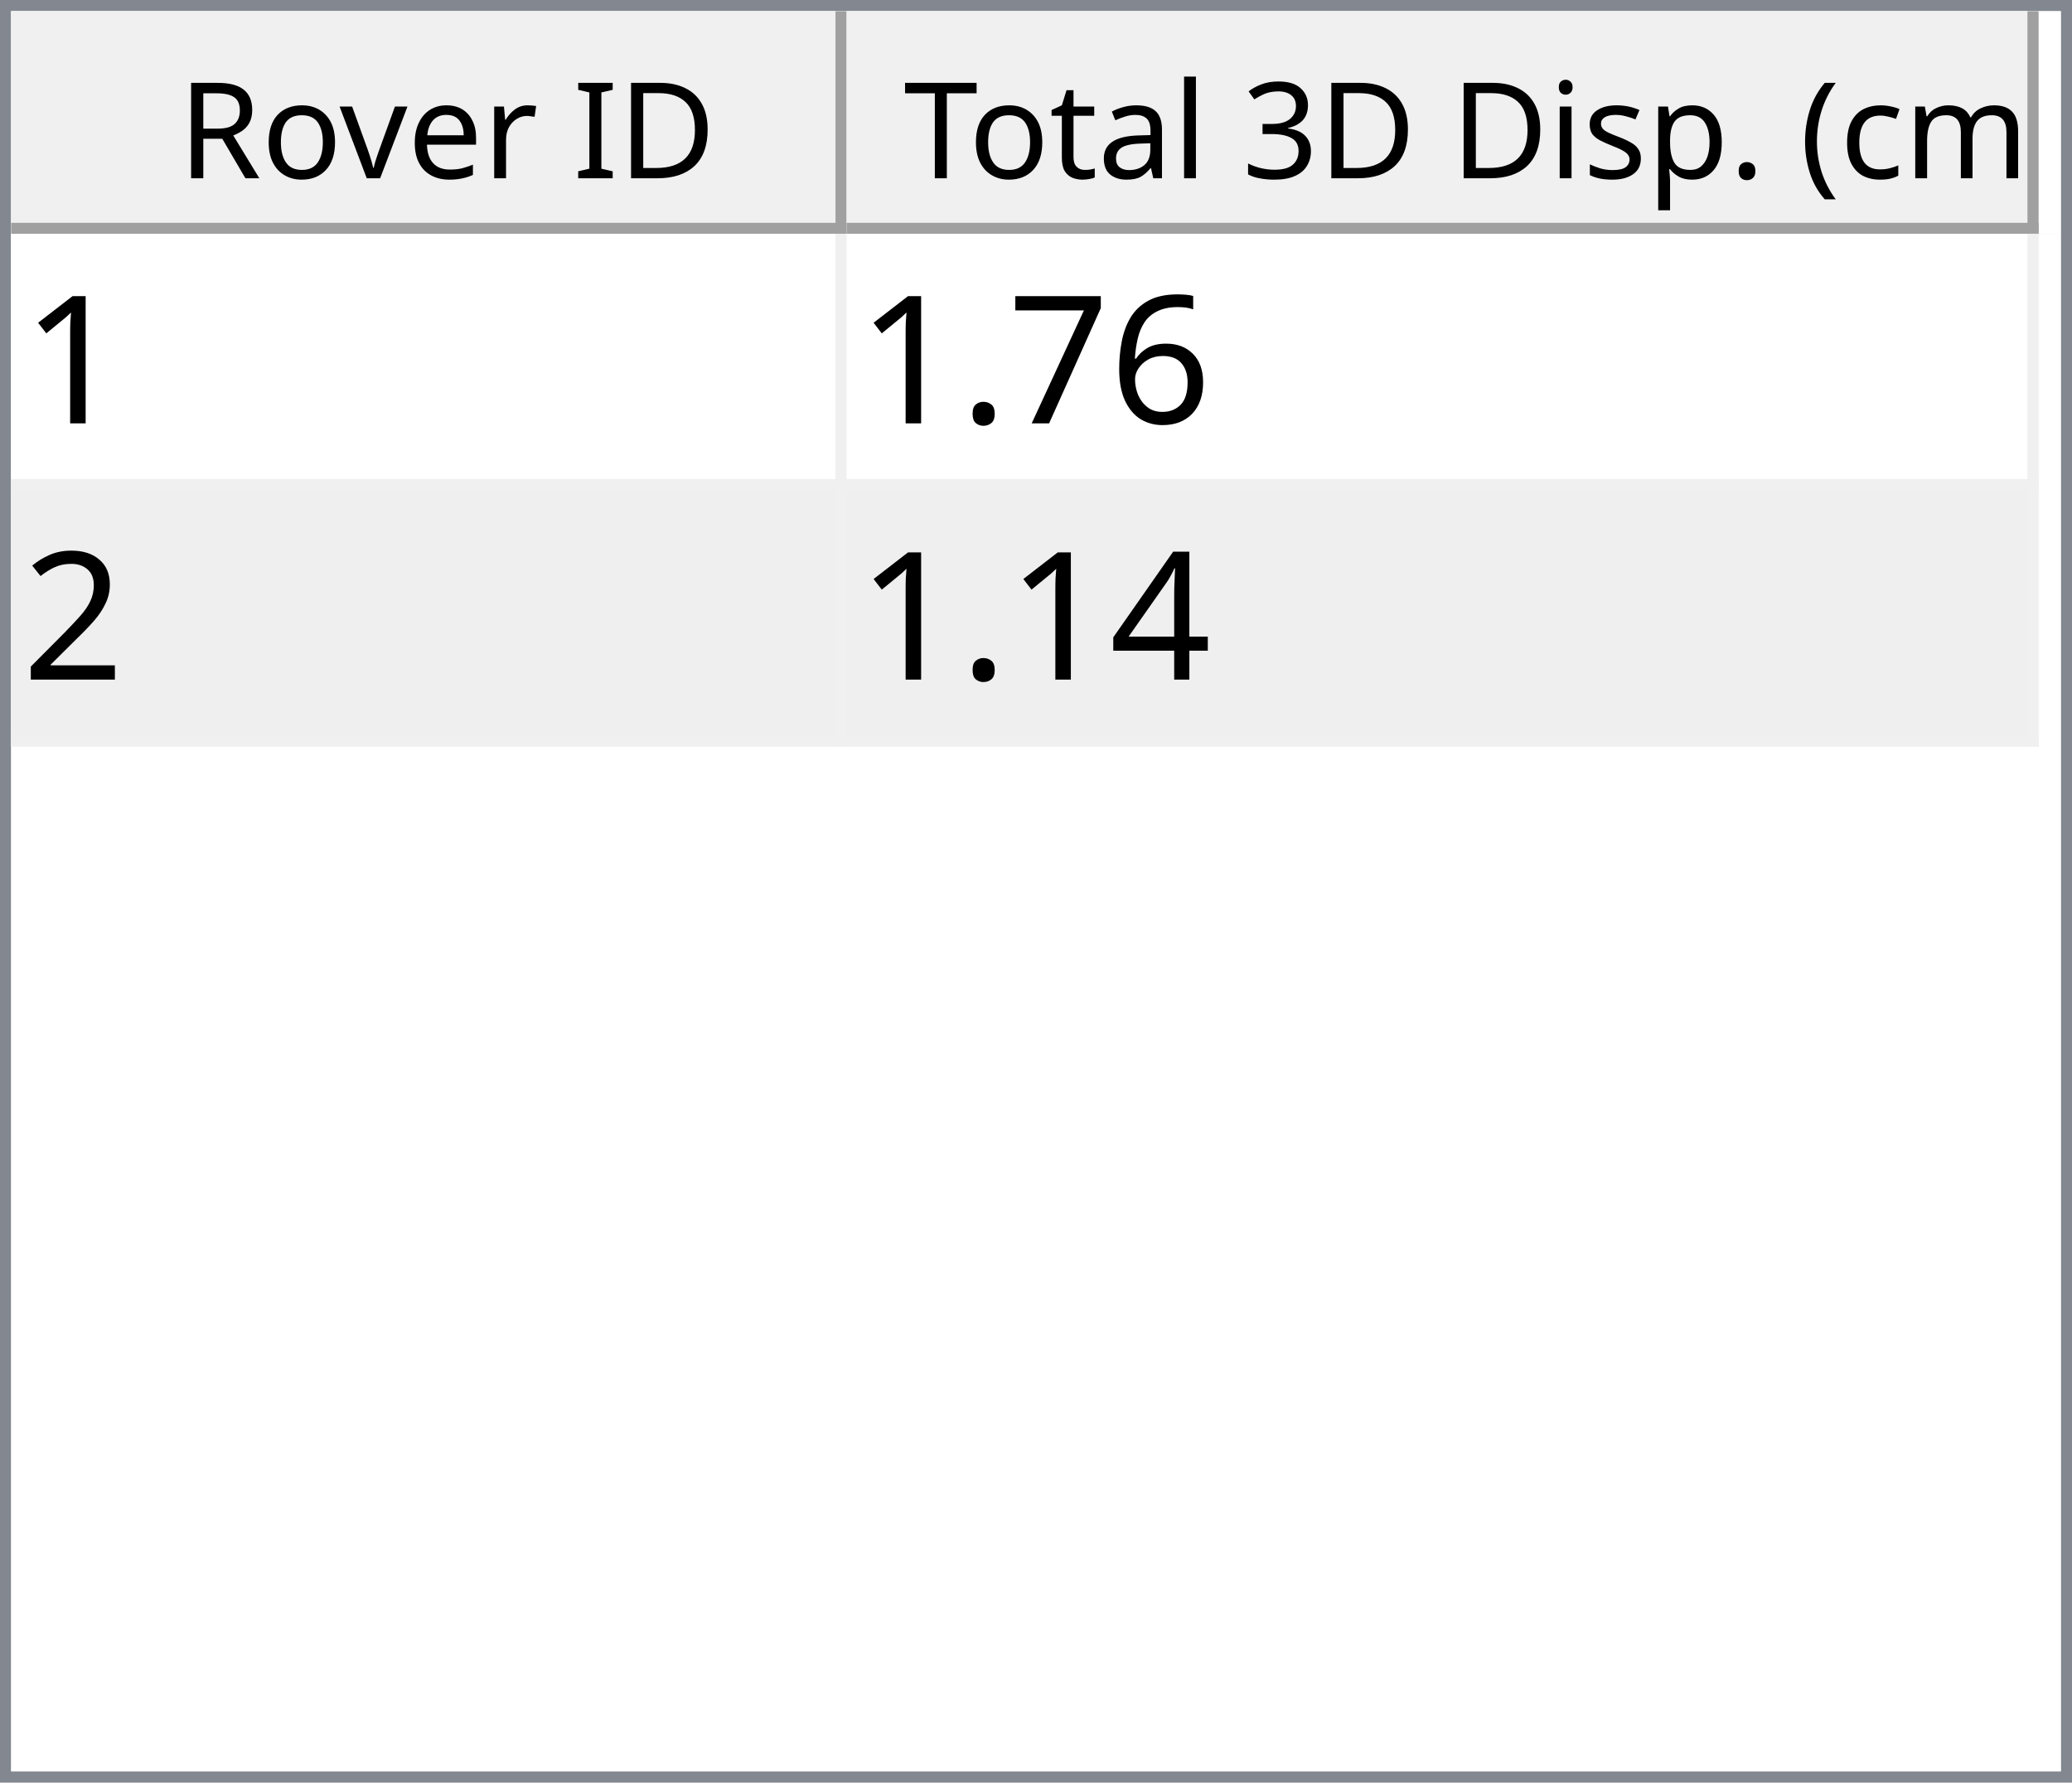
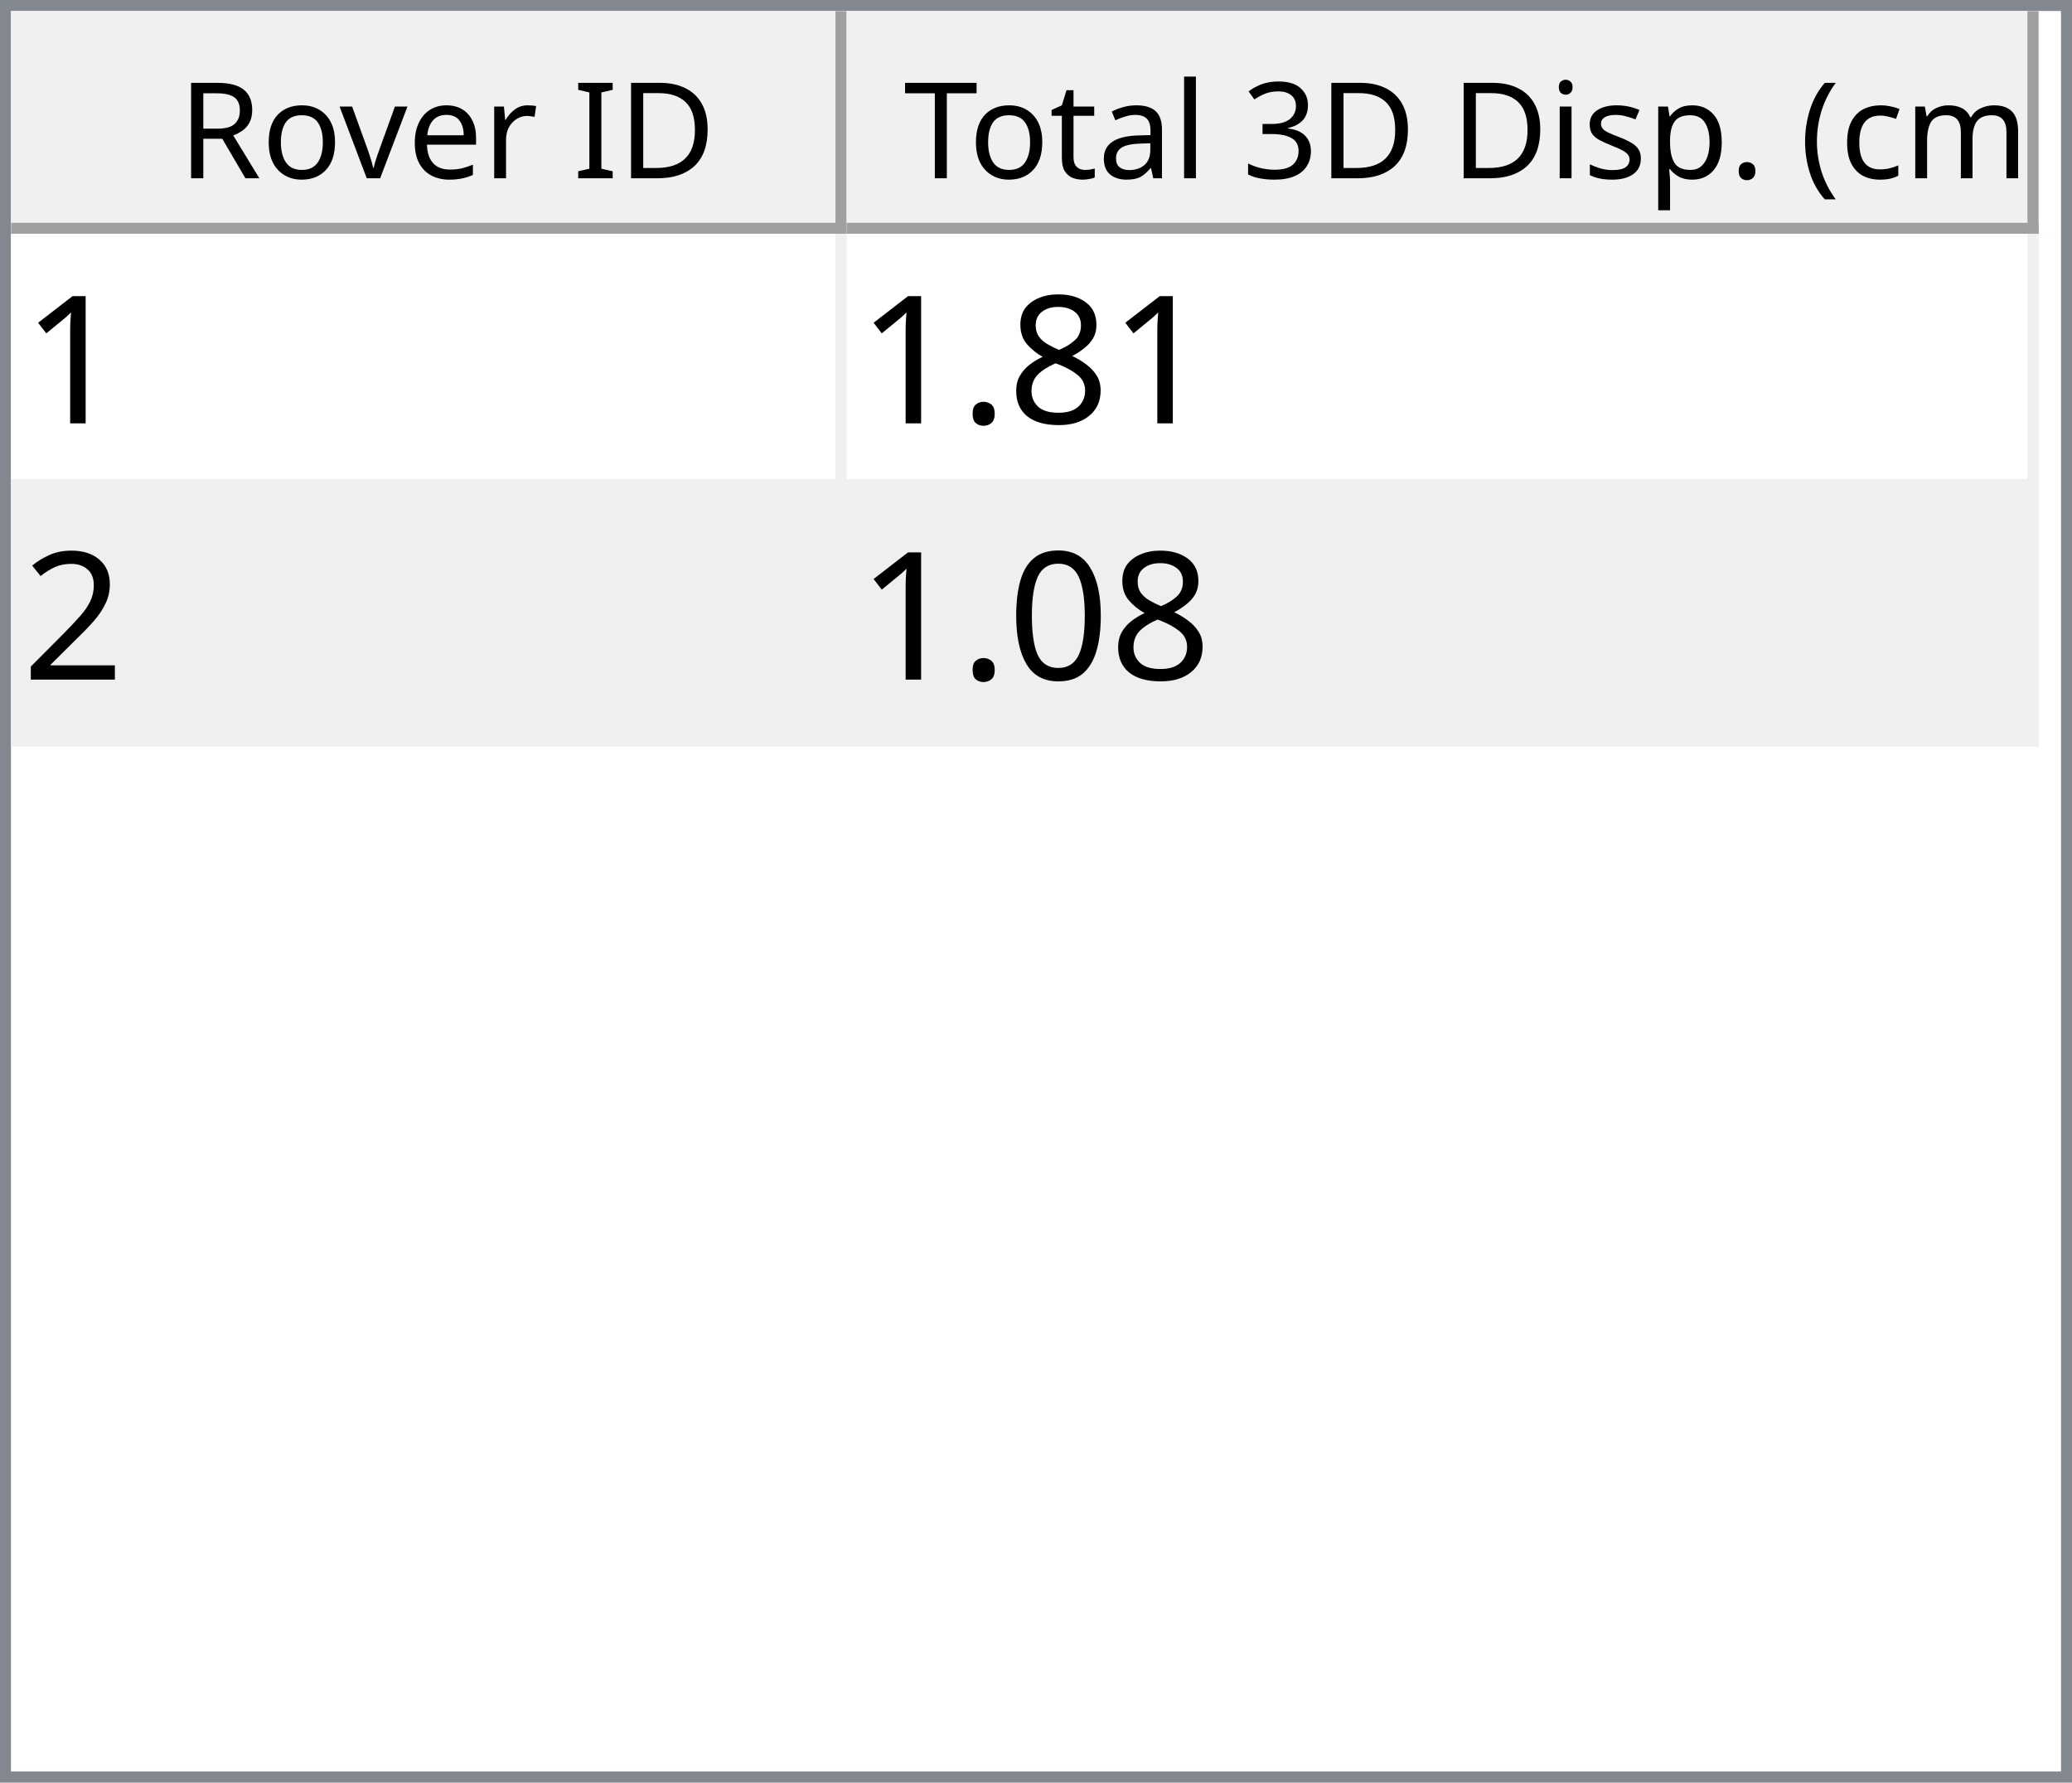
<svg xmlns="http://www.w3.org/2000/svg" style="fill-opacity:1; color-rendering:auto; color-interpolation:auto; text-rendering:auto; stroke:black; stroke-linecap:square; stroke-miterlimit:10; shape-rendering:auto; stroke-opacity:1; fill:black; stroke-dasharray:none; font-weight:normal; stroke-width:1; font-family:'Dialog'; font-style:normal; stroke-linejoin:miter; font-size:12px; stroke-dashoffset:0; image-rendering:auto;" width="186" height="160">
  <defs id="genericDefs" />
  <g>
    <defs id="defs1">
      <clipPath clipPathUnits="userSpaceOnUse" id="clipPath1">
        <path d="M0 0 L186 0 L186 160 L0 160 L0 0 Z" />
      </clipPath>
      <clipPath clipPathUnits="userSpaceOnUse" id="clipPath2">
        <path d="M0 0 L0 160 L186 160 L186 0 Z" />
      </clipPath>
      <clipPath clipPathUnits="userSpaceOnUse" id="clipPath3">
        <path d="M0 0 L0 20 L184 20 L184 0 Z" />
      </clipPath>
      <clipPath clipPathUnits="userSpaceOnUse" id="clipPath4">
        <path d="M0 0 L0 20 L75 20 L75 0 Z" />
      </clipPath>
      <clipPath clipPathUnits="userSpaceOnUse" id="clipPath5">
        <path d="M1 1 L1 19 L74 19 L74 1 Z" />
      </clipPath>
      <clipPath clipPathUnits="userSpaceOnUse" id="clipPath6">
        <path d="M0 0 L0 18 L73 18 L73 0 Z" />
      </clipPath>
      <clipPath clipPathUnits="userSpaceOnUse" id="clipPath7">
        <path d="M-0.5 -0.5 L-0.5 19.5 L74.5 19.5 L74.5 -0.5 Z" />
      </clipPath>
      <clipPath clipPathUnits="userSpaceOnUse" id="clipPath8">
        <path d="M0 0 L0 20 L107 20 L107 0 Z" />
      </clipPath>
      <clipPath clipPathUnits="userSpaceOnUse" id="clipPath9">
        <path d="M1 1 L1 19 L106 19 L106 1 Z" />
      </clipPath>
      <clipPath clipPathUnits="userSpaceOnUse" id="clipPath10">
        <path d="M0 0 L0 18 L105 18 L105 0 Z" />
      </clipPath>
      <clipPath clipPathUnits="userSpaceOnUse" id="clipPath11">
        <path d="M-0.5 -0.5 L-0.5 19.5 L106.5 19.5 L106.5 -0.5 Z" />
      </clipPath>
      <clipPath clipPathUnits="userSpaceOnUse" id="clipPath12">
        <path d="M0 0 L0 138 L184 138 L184 0 Z" />
      </clipPath>
      <clipPath clipPathUnits="userSpaceOnUse" id="clipPath13">
        <path d="M0 0 L0 46 L182 46 L182 0 Z" />
      </clipPath>
      <clipPath clipPathUnits="userSpaceOnUse" id="clipPath14">
        <path d="M-0.5 -0.5 L-0.5 45.5 L181.5 45.5 L181.5 -0.5 Z" />
      </clipPath>
      <clipPath clipPathUnits="userSpaceOnUse" id="clipPath15">
        <path d="M0 0 L0 22 L74 22 L74 0 Z" />
      </clipPath>
      <clipPath clipPathUnits="userSpaceOnUse" id="clipPath16">
        <path d="M0 0 L0 22 L106 22 L106 0 Z" />
      </clipPath>
      <font horiz-adv-x="64.551" id="font1">
        <font-face ascent="107.91" descent="25.098" units-per-em="100" style="font-style:normal; font-family:Segoe UI; font-weight:normal;" />
        <missing-glyph horiz-adv-x="64.551" d="M8.109 0 L8.109 68.266 L56.453 68.266 L56.453 0 L8.109 0 ZM15.328 7.234 L49.219 7.234 L49.219 61.031 L15.328 61.031 L15.328 7.234 Z" />
        <glyph unicode="D" horiz-adv-x="70.117" d="M9.188 0 L9.188 70.016 L28.516 70.016 Q65.531 70.016 65.531 35.891 Q65.531 19.672 55.25 9.836 Q44.969 0 27.734 0 L9.188 0 ZM17.391 62.594 L17.391 7.422 L27.828 7.422 Q41.609 7.422 49.273 14.797 Q56.938 22.172 56.938 35.688 Q56.938 62.594 28.328 62.594 L17.391 62.594 Z" />
        <glyph unicode="I" horiz-adv-x="26.611" d="M17.391 0 L9.188 0 L9.188 70.016 L17.391 70.016 L17.391 0 Z" />
        <glyph unicode=" " horiz-adv-x="27.393" d="" />
        <glyph unicode="r" horiz-adv-x="34.766" d="M34.188 41.891 Q32.078 43.5 28.125 43.5 Q23 43.5 19.555 38.672 Q16.109 33.844 16.109 25.484 L16.109 0 L8.109 0 L8.109 50 L16.109 50 L16.109 39.703 L16.312 39.703 Q18.016 44.969 21.531 47.922 Q25.047 50.875 29.391 50.875 Q32.516 50.875 34.188 50.203 L34.188 41.891 Z" />
        <glyph unicode="e" horiz-adv-x="52.295" d="M48.297 23 L12.984 23 Q13.188 14.656 17.484 10.109 Q21.781 5.562 29.297 5.562 Q37.75 5.562 44.828 11.141 L44.828 3.609 Q38.234 -1.172 27.391 -1.172 Q16.797 -1.172 10.742 5.641 Q4.688 12.453 4.688 24.812 Q4.688 36.469 11.305 43.82 Q17.922 51.172 27.734 51.172 Q37.547 51.172 42.922 44.828 Q48.297 38.484 48.297 27.203 L48.297 23 ZM40.094 29.781 Q40.047 36.719 36.75 40.578 Q33.453 44.438 27.594 44.438 Q21.922 44.438 17.969 40.383 Q14.016 36.328 13.094 29.781 L40.094 29.781 Z" />
        <glyph unicode="v" horiz-adv-x="47.9" d="M47.406 50 L27.484 0 L19.625 0 L0.688 50 L9.469 50 L22.172 13.672 Q23.578 9.672 23.922 6.688 L24.125 6.688 Q24.609 10.453 25.688 13.484 L38.969 50 L47.406 50 Z" />
        <glyph unicode="o" horiz-adv-x="58.594" d="M29 -1.172 Q17.922 -1.172 11.305 5.836 Q4.688 12.844 4.688 24.422 Q4.688 37.016 11.57 44.094 Q18.453 51.172 30.172 51.172 Q41.359 51.172 47.633 44.289 Q53.906 37.406 53.906 25.203 Q53.906 13.234 47.141 6.031 Q40.375 -1.172 29 -1.172 ZM29.594 44.438 Q21.875 44.438 17.383 39.188 Q12.891 33.938 12.891 24.703 Q12.891 15.828 17.43 10.695 Q21.969 5.562 29.594 5.562 Q37.359 5.562 41.531 10.594 Q45.703 15.625 45.703 24.906 Q45.703 34.281 41.531 39.359 Q37.359 44.438 29.594 44.438 Z" />
        <glyph unicode="R" horiz-adv-x="59.814" d="M59.375 0 L49.609 0 L37.891 19.625 Q36.281 22.359 34.766 24.289 Q33.25 26.219 31.664 27.438 Q30.078 28.656 28.25 29.219 Q26.422 29.781 24.125 29.781 L17.391 29.781 L17.391 0 L9.188 0 L9.188 70.016 L30.078 70.016 Q34.672 70.016 38.555 68.867 Q42.438 67.719 45.289 65.375 Q48.141 63.031 49.758 59.547 Q51.375 56.062 51.375 51.375 Q51.375 47.703 50.273 44.656 Q49.172 41.609 47.148 39.211 Q45.125 36.812 42.266 35.133 Q39.406 33.453 35.844 32.516 L35.844 32.328 Q37.594 31.547 38.891 30.547 Q40.188 29.547 41.359 28.18 Q42.531 26.812 43.68 25.078 Q44.828 23.344 46.234 21.047 L59.375 0 ZM17.391 62.594 L17.391 37.203 L28.516 37.203 Q31.594 37.203 34.203 38.133 Q36.812 39.062 38.719 40.797 Q40.625 42.531 41.703 45.047 Q42.781 47.562 42.781 50.688 Q42.781 56.297 39.141 59.445 Q35.5 62.594 28.609 62.594 L17.391 62.594 Z" />
        <glyph unicode=")" horiz-adv-x="30.176" d="M8.297 -15.922 L1.172 -15.922 Q16.406 2.344 16.406 26.812 Q16.406 51.469 1.078 70.016 L8.297 70.016 Q23.531 52.156 23.531 26.703 Q23.531 1.375 8.297 -15.922 Z" />
        <glyph unicode="m" horiz-adv-x="86.133" d="M79.109 0 L71.094 0 L71.094 28.719 Q71.094 37.016 68.531 40.727 Q65.969 44.438 59.906 44.438 Q54.781 44.438 51.195 39.75 Q47.609 35.062 47.609 28.516 L47.609 0 L39.594 0 L39.594 29.688 Q39.594 44.438 28.219 44.438 Q22.953 44.438 19.531 40.016 Q16.109 35.594 16.109 28.516 L16.109 0 L8.109 0 L8.109 50 L16.109 50 L16.109 42.094 L16.312 42.094 Q21.625 51.172 31.844 51.172 Q36.969 51.172 40.773 48.312 Q44.578 45.453 46 40.828 Q51.562 51.172 62.594 51.172 Q79.109 51.172 79.109 30.812 L79.109 0 Z" />
        <glyph unicode="c" horiz-adv-x="46.191" d="M42.188 2.297 Q36.422 -1.172 28.516 -1.172 Q17.828 -1.172 11.258 5.789 Q4.688 12.75 4.688 23.828 Q4.688 36.188 11.766 43.68 Q18.844 51.172 30.672 51.172 Q37.25 51.172 42.281 48.734 L42.281 40.531 Q36.719 44.438 30.375 44.438 Q22.703 44.438 17.797 38.945 Q12.891 33.453 12.891 24.516 Q12.891 15.719 17.508 10.641 Q22.125 5.562 29.891 5.562 Q36.422 5.562 42.188 9.906 L42.188 2.297 Z" />
        <glyph unicode="(" horiz-adv-x="30.176" d="M29.109 -15.922 L21.969 -15.922 Q6.844 1.375 6.844 26.703 Q6.844 52.156 21.969 70.016 L29.203 70.016 Q13.875 51.469 13.875 26.812 Q13.875 2.344 29.109 -15.922 Z" />
        <glyph unicode="." horiz-adv-x="21.68" d="M10.891 -1.078 Q8.641 -1.078 7.055 0.539 Q5.469 2.156 5.469 4.391 Q5.469 6.641 7.055 8.273 Q8.641 9.906 10.891 9.906 Q13.188 9.906 14.797 8.273 Q16.406 6.641 16.406 4.391 Q16.406 2.156 14.797 0.539 Q13.188 -1.078 10.891 -1.078 Z" />
        <glyph unicode="p" horiz-adv-x="58.789" d="M16.312 7.234 L16.109 7.234 L16.109 -23 L8.109 -23 L8.109 50 L16.109 50 L16.109 41.219 L16.312 41.219 Q22.219 51.172 33.594 51.172 Q43.266 51.172 48.688 44.461 Q54.109 37.75 54.109 26.469 Q54.109 13.922 48 6.375 Q41.891 -1.172 31.297 -1.172 Q21.578 -1.172 16.312 7.234 ZM16.109 27.391 L16.109 20.406 Q16.109 14.203 20.141 9.883 Q24.172 5.562 30.375 5.562 Q37.641 5.562 41.773 11.133 Q45.906 16.703 45.906 26.609 Q45.906 34.969 42.047 39.703 Q38.188 44.438 31.594 44.438 Q24.609 44.438 20.359 39.578 Q16.109 34.719 16.109 27.391 Z" />
        <glyph unicode="s" horiz-adv-x="42.432" d="M5.078 1.812 L5.078 10.406 Q11.625 5.562 19.484 5.562 Q30.031 5.562 30.031 12.594 Q30.031 14.594 29.125 15.992 Q28.219 17.391 26.68 18.461 Q25.141 19.531 23.07 20.383 Q21 21.234 18.609 22.172 Q15.281 23.484 12.766 24.828 Q10.25 26.172 8.57 27.859 Q6.891 29.547 6.031 31.695 Q5.172 33.844 5.172 36.719 Q5.172 40.234 6.789 42.945 Q8.406 45.656 11.086 47.484 Q13.766 49.312 17.211 50.242 Q20.656 51.172 24.312 51.172 Q30.812 51.172 35.938 48.922 L35.938 40.828 Q30.422 44.438 23.25 44.438 Q21 44.438 19.195 43.922 Q17.391 43.406 16.094 42.477 Q14.797 41.547 14.086 40.258 Q13.375 38.969 13.375 37.406 Q13.375 35.453 14.086 34.133 Q14.797 32.812 16.164 31.789 Q17.531 30.766 19.484 29.938 Q21.438 29.109 23.922 28.125 Q27.25 26.859 29.883 25.516 Q32.516 24.172 34.375 22.484 Q36.234 20.797 37.234 18.602 Q38.234 16.406 38.234 13.375 Q38.234 9.672 36.602 6.938 Q34.969 4.203 32.234 2.398 Q29.5 0.594 25.93 -0.289 Q22.359 -1.172 18.453 -1.172 Q10.75 -1.172 5.078 1.812 Z" />
        <glyph unicode="i" horiz-adv-x="24.219" d="M12.203 62.703 Q10.062 62.703 8.547 64.164 Q7.031 65.625 7.031 67.875 Q7.031 70.125 8.547 71.609 Q10.062 73.094 12.203 73.094 Q14.406 73.094 15.945 71.609 Q17.484 70.125 17.484 67.875 Q17.484 65.719 15.945 64.211 Q14.406 62.703 12.203 62.703 ZM16.109 0 L8.109 0 L8.109 50 L16.109 50 L16.109 0 Z" />
        <glyph unicode="3" horiz-adv-x="53.906" d="M46.531 19.828 Q46.531 15.094 44.75 11.211 Q42.969 7.328 39.719 4.57 Q36.469 1.812 31.93 0.297 Q27.391 -1.219 21.922 -1.219 Q11.922 -1.219 6 2.594 L6 11.188 Q13.094 5.609 22.219 5.609 Q25.875 5.609 28.828 6.539 Q31.781 7.469 33.906 9.227 Q36.031 10.984 37.18 13.477 Q38.328 15.969 38.328 19.094 Q38.328 32.812 18.797 32.812 L12.984 32.812 L12.984 39.594 L18.5 39.594 Q35.797 39.594 35.797 52.484 Q35.797 64.406 22.609 64.406 Q15.188 64.406 8.688 59.422 L8.688 67.188 Q15.375 71.188 24.609 71.188 Q29 71.188 32.57 69.969 Q36.141 68.75 38.68 66.555 Q41.219 64.359 42.609 61.281 Q44 58.203 44 54.5 Q44 40.672 30.031 36.719 L30.031 36.531 Q33.594 36.141 36.625 34.797 Q39.656 33.453 41.852 31.305 Q44.047 29.156 45.289 26.25 Q46.531 23.344 46.531 19.828 Z" />
        <glyph unicode="l" horiz-adv-x="24.219" d="M16.109 0 L8.109 0 L8.109 74.031 L16.109 74.031 L16.109 0 Z" />
        <glyph unicode="a" horiz-adv-x="50.879" d="M43.891 0 L35.891 0 L35.891 7.812 L35.688 7.812 Q30.469 -1.172 20.312 -1.172 Q12.844 -1.172 8.617 2.781 Q4.391 6.734 4.391 13.281 Q4.391 27.297 20.906 29.594 L35.891 31.688 Q35.891 44.438 25.594 44.438 Q16.547 44.438 9.281 38.281 L9.281 46.484 Q16.656 51.172 26.266 51.172 Q43.891 51.172 43.891 32.516 L43.891 0 ZM35.891 25.297 L23.828 23.641 Q18.266 22.859 15.43 20.875 Q12.594 18.891 12.594 13.875 Q12.594 10.203 15.211 7.883 Q17.828 5.562 22.172 5.562 Q28.125 5.562 32.008 9.742 Q35.891 13.922 35.891 20.312 L35.891 25.297 Z" />
        <glyph unicode="t" horiz-adv-x="33.887" d="M31.297 0.484 Q28.469 -1.078 23.828 -1.078 Q10.688 -1.078 10.688 13.578 L10.688 43.172 L2.094 43.172 L2.094 50 L10.688 50 L10.688 62.203 L18.703 64.797 L18.703 50 L31.297 50 L31.297 43.172 L18.703 43.172 L18.703 14.984 Q18.703 9.969 20.414 7.82 Q22.125 5.672 26.078 5.672 Q29.109 5.672 31.297 7.328 L31.297 0.484 Z" />
        <glyph unicode="T" horiz-adv-x="52.393" d="M50.594 62.594 L30.375 62.594 L30.375 0 L22.172 0 L22.172 62.594 L2 62.594 L2 70.016 L50.594 70.016 L50.594 62.594 Z" />
      </font>
      <font horiz-adv-x="75.0" id="font2">
        <font-face ascent="100.537" descent="21.973" units-per-em="100" style="font-style:normal; font-family:sans-serif; font-weight:normal;" />
        <missing-glyph horiz-adv-x="75.0" d="M12.5 0 L12.5 62.5 L62.5 62.5 L62.5 0 L12.5 0 ZM14.062 1.562 L60.938 1.562 L60.938 60.938 L14.062 60.938 L14.062 1.562 Z" />
        <glyph unicode="1" horiz-adv-x="55.615" d="M37.25 0 L28.469 0 L28.469 56 Q25.297 52.984 20.141 49.953 Q14.984 46.922 10.891 45.406 L10.891 53.906 Q18.266 57.375 23.781 62.305 Q29.297 67.234 31.594 71.875 L37.25 71.875 L37.25 0 Z" />
-         <glyph unicode="6" horiz-adv-x="55.615" d="M49.75 54.047 L41.016 53.375 Q39.844 58.547 37.703 60.891 Q34.125 64.656 28.906 64.656 Q24.703 64.656 21.531 62.312 Q17.391 59.281 14.992 53.469 Q12.594 47.656 12.5 36.922 Q15.672 41.75 20.266 44.094 Q24.859 46.438 29.891 46.438 Q38.672 46.438 44.852 39.969 Q51.031 33.5 51.031 23.25 Q51.031 16.5 48.125 10.719 Q45.219 4.938 40.141 1.859 Q35.062 -1.219 28.609 -1.219 Q17.625 -1.219 10.695 6.859 Q3.766 14.938 3.766 33.5 Q3.766 54.25 11.422 63.672 Q18.109 71.875 29.438 71.875 Q37.891 71.875 43.289 67.141 Q48.688 62.406 49.75 54.047 ZM13.875 23.188 Q13.875 18.656 15.797 14.508 Q17.719 10.359 21.188 8.18 Q24.656 6 28.469 6 Q34.031 6 38.039 10.492 Q42.047 14.984 42.047 22.703 Q42.047 30.125 38.086 34.398 Q34.125 38.672 28.125 38.672 Q22.172 38.672 18.023 34.398 Q13.875 30.125 13.875 23.188 Z" />
-         <glyph unicode="7" horiz-adv-x="55.615" d="M4.734 62.203 L4.734 70.656 L51.078 70.656 L51.078 63.812 Q44.234 56.547 37.523 44.484 Q30.812 32.422 27.156 19.672 Q24.516 10.688 23.781 0 L14.75 0 Q14.891 8.453 18.062 20.414 Q21.234 32.375 27.172 43.484 Q33.109 54.594 39.797 62.203 L4.734 62.203 Z" />
+         <glyph unicode="8" horiz-adv-x="55.615" d="M17.672 38.812 Q12.203 40.828 9.57 44.539 Q6.938 48.25 6.938 53.422 Q6.938 61.234 12.555 66.555 Q18.172 71.875 27.484 71.875 Q36.859 71.875 42.578 66.43 Q48.297 60.984 48.297 53.172 Q48.297 48.188 45.68 44.508 Q43.062 40.828 37.75 38.812 Q44.344 36.672 47.781 31.883 Q51.219 27.094 51.219 20.453 Q51.219 11.281 44.727 5.031 Q38.234 -1.219 27.641 -1.219 Q17.047 -1.219 10.547 5.055 Q4.047 11.328 4.047 20.703 Q4.047 27.688 7.594 32.398 Q11.141 37.109 17.672 38.812 ZM15.922 53.719 Q15.922 48.641 19.195 45.414 Q22.469 42.188 27.688 42.188 Q32.766 42.188 36.016 45.383 Q39.266 48.578 39.266 53.219 Q39.266 58.062 35.914 61.359 Q32.562 64.656 27.594 64.656 Q22.562 64.656 19.242 61.43 Q15.922 58.203 15.922 53.719 ZM13.094 20.656 Q13.094 16.891 14.875 13.375 Q16.656 9.859 20.172 7.93 Q23.688 6 27.734 6 Q34.031 6 38.133 10.055 Q42.234 14.109 42.234 20.359 Q42.234 26.703 38.016 30.859 Q33.797 35.016 27.438 35.016 Q21.234 35.016 17.164 30.914 Q13.094 26.812 13.094 20.656 Z" />
        <glyph unicode="." horiz-adv-x="27.783" d="M9.078 0 L9.078 10.016 L19.094 10.016 L19.094 0 L9.078 0 Z" />
        <glyph unicode="2" horiz-adv-x="55.615" d="M50.344 8.453 L50.344 0 L3.031 0 Q2.938 3.172 4.047 6.109 Q5.859 10.938 9.836 15.625 Q13.812 20.312 21.344 26.469 Q33.016 36.031 37.117 41.625 Q41.219 47.219 41.219 52.203 Q41.219 57.422 37.477 61.008 Q33.734 64.594 27.734 64.594 Q21.391 64.594 17.578 60.789 Q13.766 56.984 13.719 50.25 L4.688 51.172 Q5.609 61.281 11.664 66.578 Q17.719 71.875 27.938 71.875 Q38.234 71.875 44.242 66.164 Q50.25 60.453 50.25 52 Q50.25 47.703 48.492 43.555 Q46.734 39.406 42.656 34.812 Q38.578 30.219 29.109 22.219 Q21.188 15.578 18.945 13.211 Q16.703 10.844 15.234 8.453 L50.344 8.453 Z" />
-         <glyph unicode="4" horiz-adv-x="55.615" d="M32.328 0 L32.328 17.141 L1.266 17.141 L1.266 25.203 L33.938 71.578 L41.109 71.578 L41.109 25.203 L50.781 25.203 L50.781 17.141 L41.109 17.141 L41.109 0 L32.328 0 ZM32.328 25.203 L32.328 57.469 L9.906 25.203 L32.328 25.203 Z" />
+         <glyph unicode="0" horiz-adv-x="55.615" d="M4.156 35.297 Q4.156 48 6.766 55.742 Q9.375 63.484 14.523 67.68 Q19.672 71.875 27.484 71.875 Q33.25 71.875 37.594 69.555 Q41.938 67.234 44.773 62.867 Q47.609 58.5 49.219 52.227 Q50.828 45.953 50.828 35.297 Q50.828 22.703 48.242 14.969 Q45.656 7.234 40.508 3.008 Q35.359 -1.219 27.484 -1.219 Q17.141 -1.219 11.234 6.203 Q4.156 15.141 4.156 35.297 ZM13.188 35.297 Q13.188 17.672 17.312 11.836 Q21.438 6 27.484 6 Q33.547 6 37.672 11.859 Q41.797 17.719 41.797 35.297 Q41.797 52.984 37.672 58.789 Q33.547 64.594 27.391 64.594 Q21.344 64.594 17.719 59.469 Q13.188 52.938 13.188 35.297 Z" />
      </font>
    </defs>
    <g style="fill:white; stroke:white;">
      <rect x="0" y="0" width="186" style="clip-path:url(#clipPath1); stroke:none;" height="160" />
    </g>
    <g style="fill:white; text-rendering:optimizeSpeed; color-rendering:optimizeSpeed; image-rendering:optimizeSpeed; shape-rendering:crispEdges; stroke:white; color-interpolation:sRGB;">
      <rect x="0" width="186" height="160" y="0" style="stroke:none;" />
      <path style="stroke:none;" d="M0 160 L186 160 L186 0 L0 0 Z" />
    </g>
    <g style="fill:rgb(240,240,240); font-family:'Segoe UI'; stroke:rgb(240,240,240);">
      <rect x="0" y="0" width="186" style="clip-path:url(#clipPath2); stroke:none;" height="160" />
    </g>
    <g style="fill:rgb(130,135,144); font-family:'Segoe UI'; stroke:rgb(130,135,144);">
      <path d="M0 0 L186 0 L186 160 L0 160 L0 0 ZM1 1 L185 1 L185 159 L1 159 L1 1 Z" style="fill-rule:evenodd; clip-path:url(#clipPath2); stroke:none;" />
    </g>
    <g style="fill:white; font-family:'Segoe UI'; stroke:white;" transform="translate(1,1)">
      <rect x="0" y="0" width="184" style="clip-path:url(#clipPath3); stroke:none;" height="20" />
    </g>
    <g style="fill:rgb(240,240,240); font-family:'Segoe UI'; stroke:rgb(240,240,240);" transform="translate(1,1)">
      <rect x="0" y="0" width="75" style="clip-path:url(#clipPath4); stroke:none;" height="20" />
    </g>
    <g style="font-family:'Segoe UI';" transform="translate(2,2)">
      <text x="14" xml:space="preserve" y="14" style="clip-path:url(#clipPath6); stroke:none;">Rover ID</text>
    </g>
    <g style="fill:rgb(160,160,160); font-family:'Segoe UI'; stroke:rgb(160,160,160); stroke-linejoin:bevel;" transform="translate(1.5,1.5)">
      <line x1="74" x2="74" y1="0" style="fill:none; clip-path:url(#clipPath7);" y2="19" />
    </g>
    <g style="fill:rgb(160,160,160); font-family:'Segoe UI'; stroke:rgb(160,160,160); stroke-linejoin:bevel;" transform="matrix(1,0,0,1,1,1) translate(0.5,0.5)">
      <line x1="0" x2="74" y1="19" style="fill:none; clip-path:url(#clipPath7);" y2="19" />
    </g>
    <g style="fill:rgb(240,240,240); font-family:'Segoe UI'; stroke:rgb(240,240,240);" transform="translate(76,1)">
      <rect x="0" y="0" width="107" style="clip-path:url(#clipPath8); stroke:none;" height="20" />
    </g>
    <g style="font-family:'Segoe UI';" transform="translate(77,2)">
      <text x="1" xml:space="preserve" y="14" style="clip-path:url(#clipPath10); stroke:none;"> Total 3D Disp. (cm)</text>
    </g>
    <g style="fill:rgb(160,160,160); font-family:'Segoe UI'; stroke:rgb(160,160,160); stroke-linejoin:bevel;" transform="translate(76.5,1.5)">
      <line x1="106" x2="106" y1="0" style="fill:none; clip-path:url(#clipPath11);" y2="19" />
    </g>
    <g style="fill:rgb(160,160,160); font-family:'Segoe UI'; stroke:rgb(160,160,160); stroke-linejoin:bevel;" transform="matrix(1,0,0,1,76,1) translate(0.5,0.5)">
      <line x1="0" x2="106" y1="19" style="fill:none; clip-path:url(#clipPath11);" y2="19" />
    </g>
    <g style="fill:white; font-family:'Segoe UI'; stroke:white;" transform="translate(1,21)">
      <rect x="0" y="0" width="184" style="clip-path:url(#clipPath12); stroke:none;" height="138" />
    </g>
    <g style="fill:rgb(240,240,240); font-size:16px; font-family:sans-serif; stroke:rgb(240,240,240);" transform="translate(1,21)">
      <rect x="0" y="0" width="182" style="clip-path:url(#clipPath13); stroke:none;" height="46" />
      <line transform="translate(0.5,0.5)" x1="0" x2="181" y1="22" style="clip-path:url(#clipPath14); fill:none; stroke-linejoin:bevel;" y2="22" />
    </g>
    <g transform="matrix(1,0,0,1,1,21) translate(0.5,0.5)" style="fill:rgb(240,240,240); font-size:16px; font-family:sans-serif; stroke:rgb(240,240,240); stroke-linejoin:bevel;">
      <line x1="0" x2="181" y1="45" style="fill:none; clip-path:url(#clipPath14);" y2="45" />
    </g>
    <g transform="matrix(1,0,0,1,1,21) translate(0.5,0.5)" style="fill:rgb(240,240,240); font-size:16px; font-family:sans-serif; stroke:rgb(240,240,240); stroke-linejoin:bevel;">
      <line x1="74" x2="74" y1="0" style="fill:none; clip-path:url(#clipPath14);" y2="45" />
    </g>
    <g transform="matrix(1,0,0,1,1,21) translate(0.5,0.5)" style="fill:rgb(240,240,240); font-size:16px; font-family:sans-serif; stroke:rgb(240,240,240); stroke-linejoin:bevel;">
      <line x1="181" x2="181" y1="0" style="fill:none; clip-path:url(#clipPath14);" y2="45" />
    </g>
    <g style="fill:white; font-size:16px; font-family:sans-serif; stroke:white;" transform="matrix(1,0,0,1,1,21)">
      <rect x="0" y="0" width="74" style="clip-path:url(#clipPath15); stroke:none;" height="22" />
      <text x="1" y="17" style="fill:black; clip-path:url(#clipPath15); stroke:none;" xml:space="preserve">1</text>
    </g>
    <g style="fill:white; font-size:16px; font-family:sans-serif; stroke:white;" transform="matrix(1,0,0,1,1,21) translate(75,0)">
      <rect x="0" y="0" width="106" style="clip-path:url(#clipPath16); stroke:none;" height="22" />
-       <text x="1" y="17" style="fill:black; clip-path:url(#clipPath16); stroke:none;" xml:space="preserve">1.76</text>
+       <text x="1" y="17" style="fill:black; clip-path:url(#clipPath16); stroke:none;" xml:space="preserve">1.81</text>
    </g>
    <g style="fill:rgb(239,239,239); font-size:16px; font-family:sans-serif; stroke:rgb(239,239,239);" transform="matrix(1,0,0,1,1,21) translate(0,23)">
      <rect x="0" y="0" width="74" style="clip-path:url(#clipPath15); stroke:none;" height="22" />
      <text x="1" y="17" style="fill:black; clip-path:url(#clipPath15); stroke:none;" xml:space="preserve">2</text>
    </g>
    <g style="fill:rgb(239,239,239); font-size:16px; font-family:sans-serif; stroke:rgb(239,239,239);" transform="matrix(1,0,0,1,1,21) translate(75,23)">
      <rect x="0" y="0" width="106" style="clip-path:url(#clipPath16); stroke:none;" height="22" />
-       <text x="1" y="17" style="fill:black; clip-path:url(#clipPath16); stroke:none;" xml:space="preserve">1.14</text>
+       <text x="1" y="17" style="fill:black; clip-path:url(#clipPath16); stroke:none;" xml:space="preserve">1.08</text>
    </g>
  </g>
</svg>
